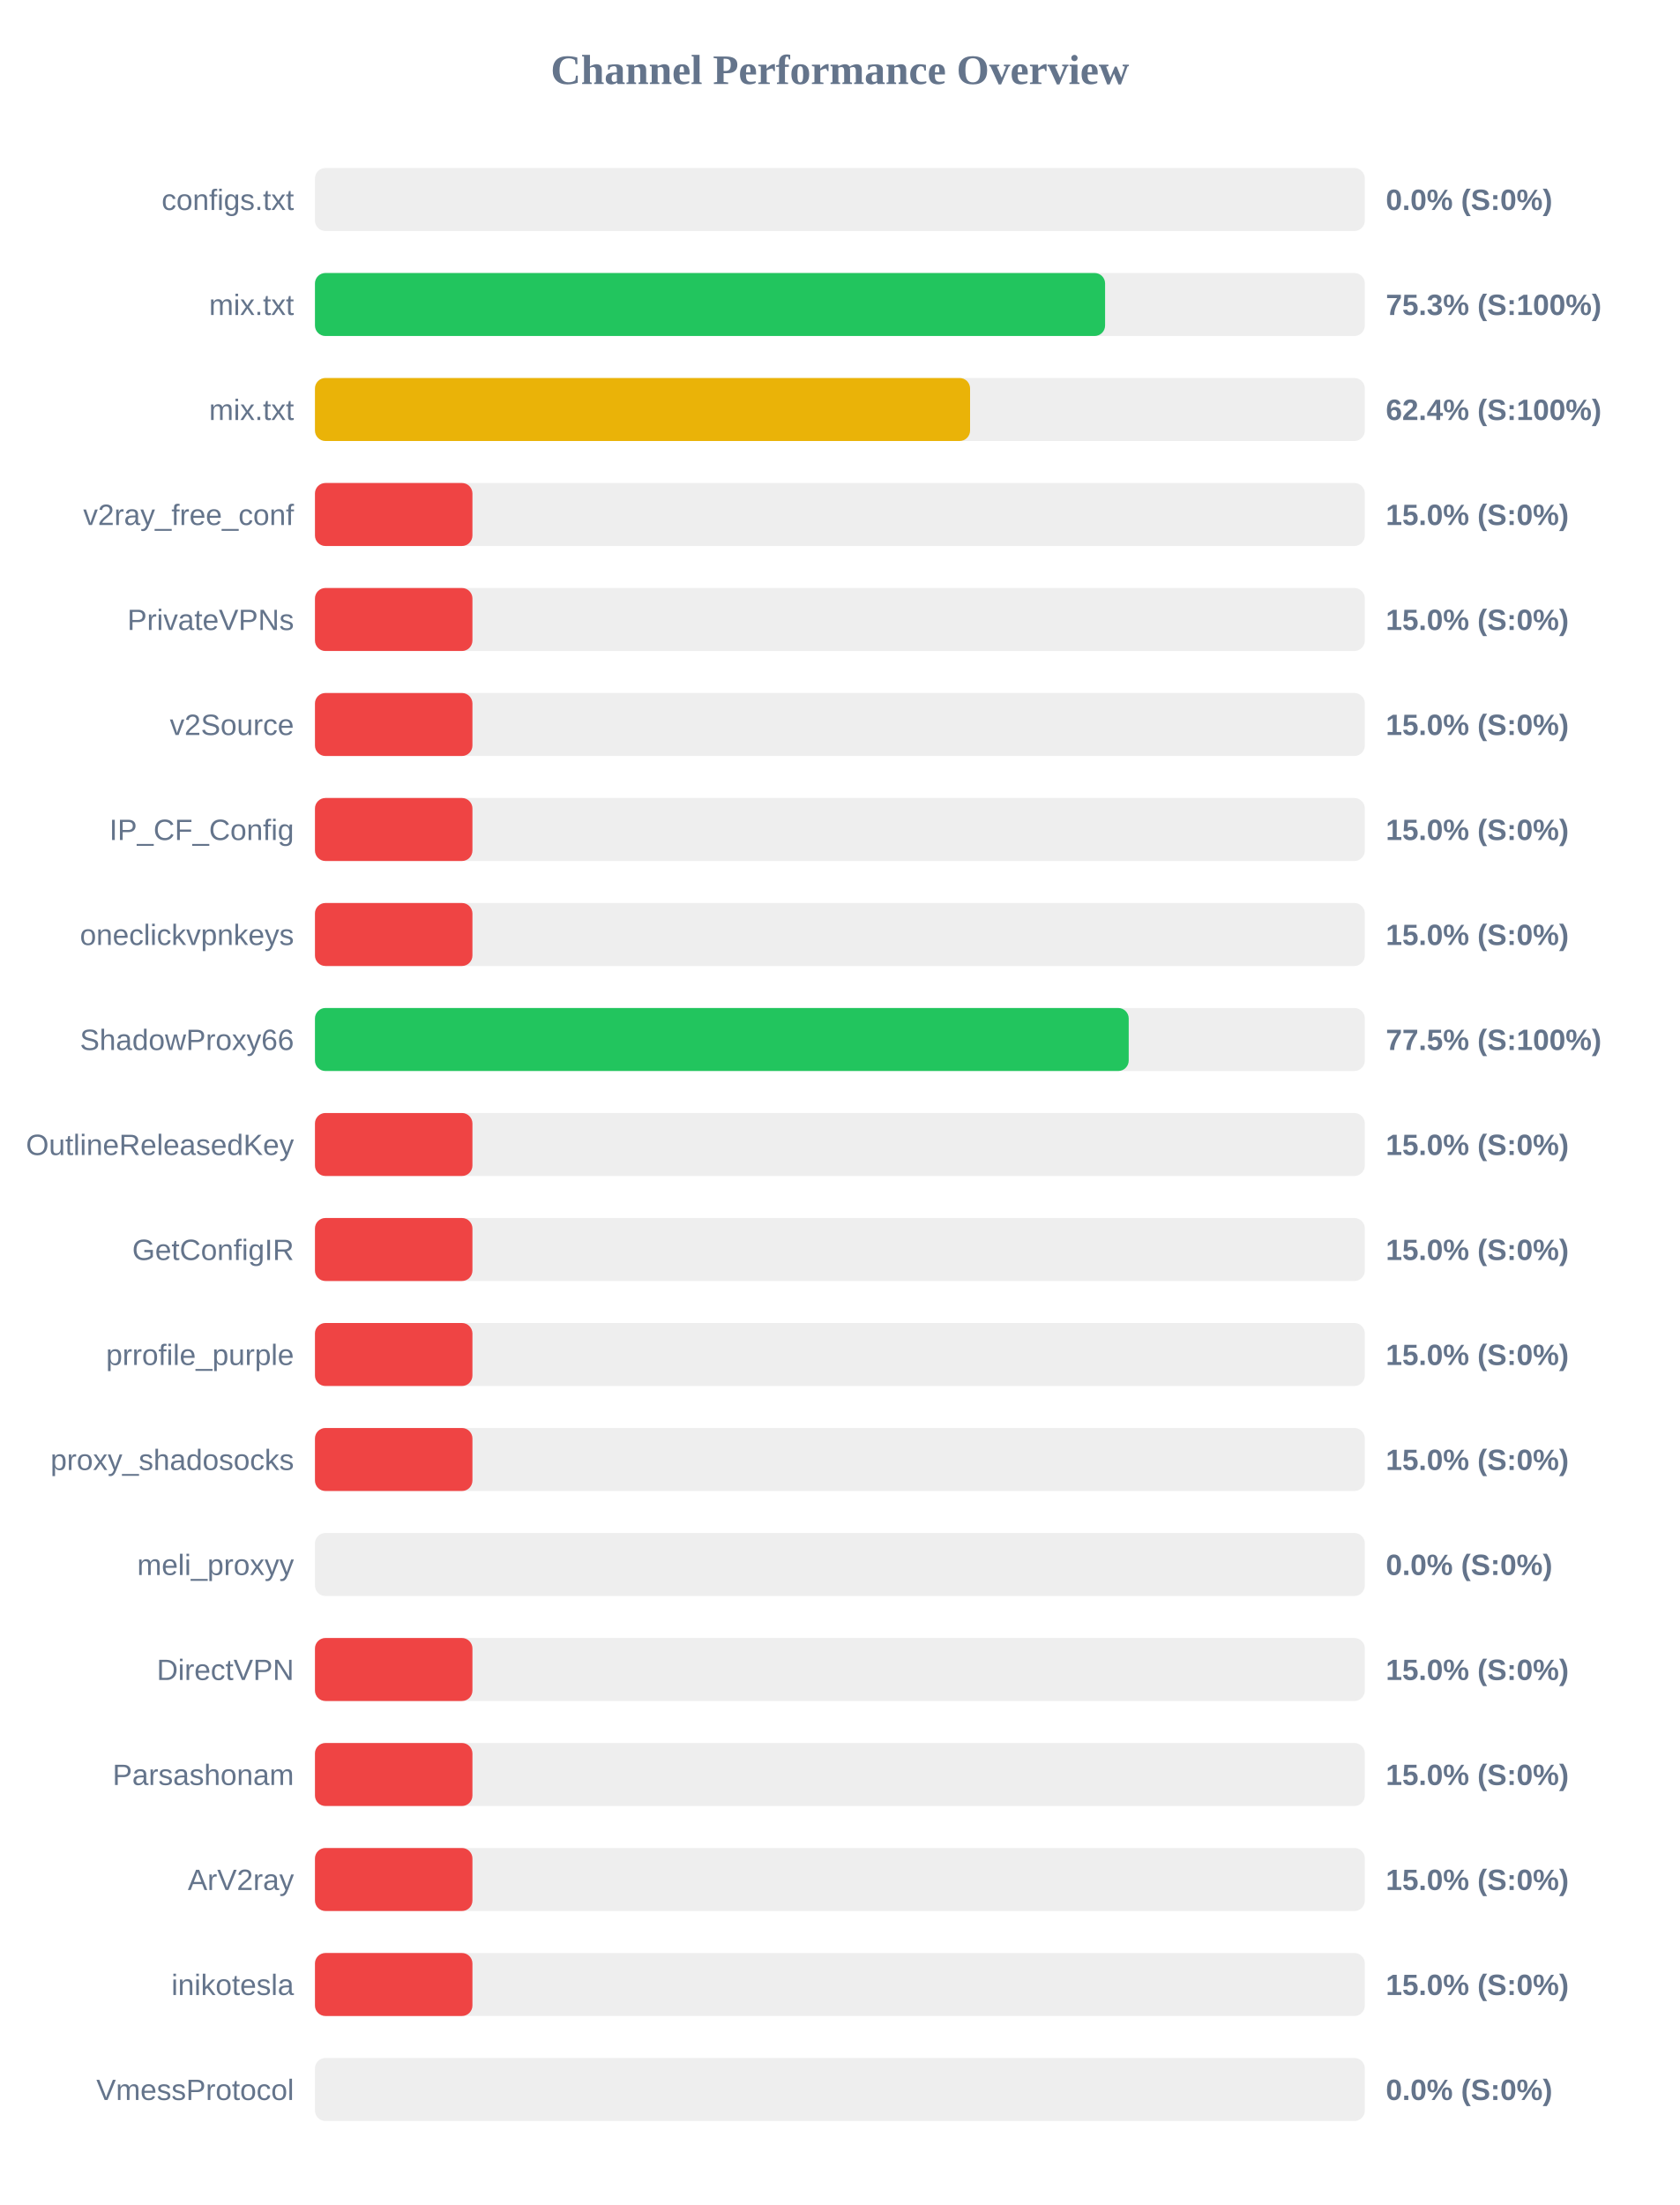
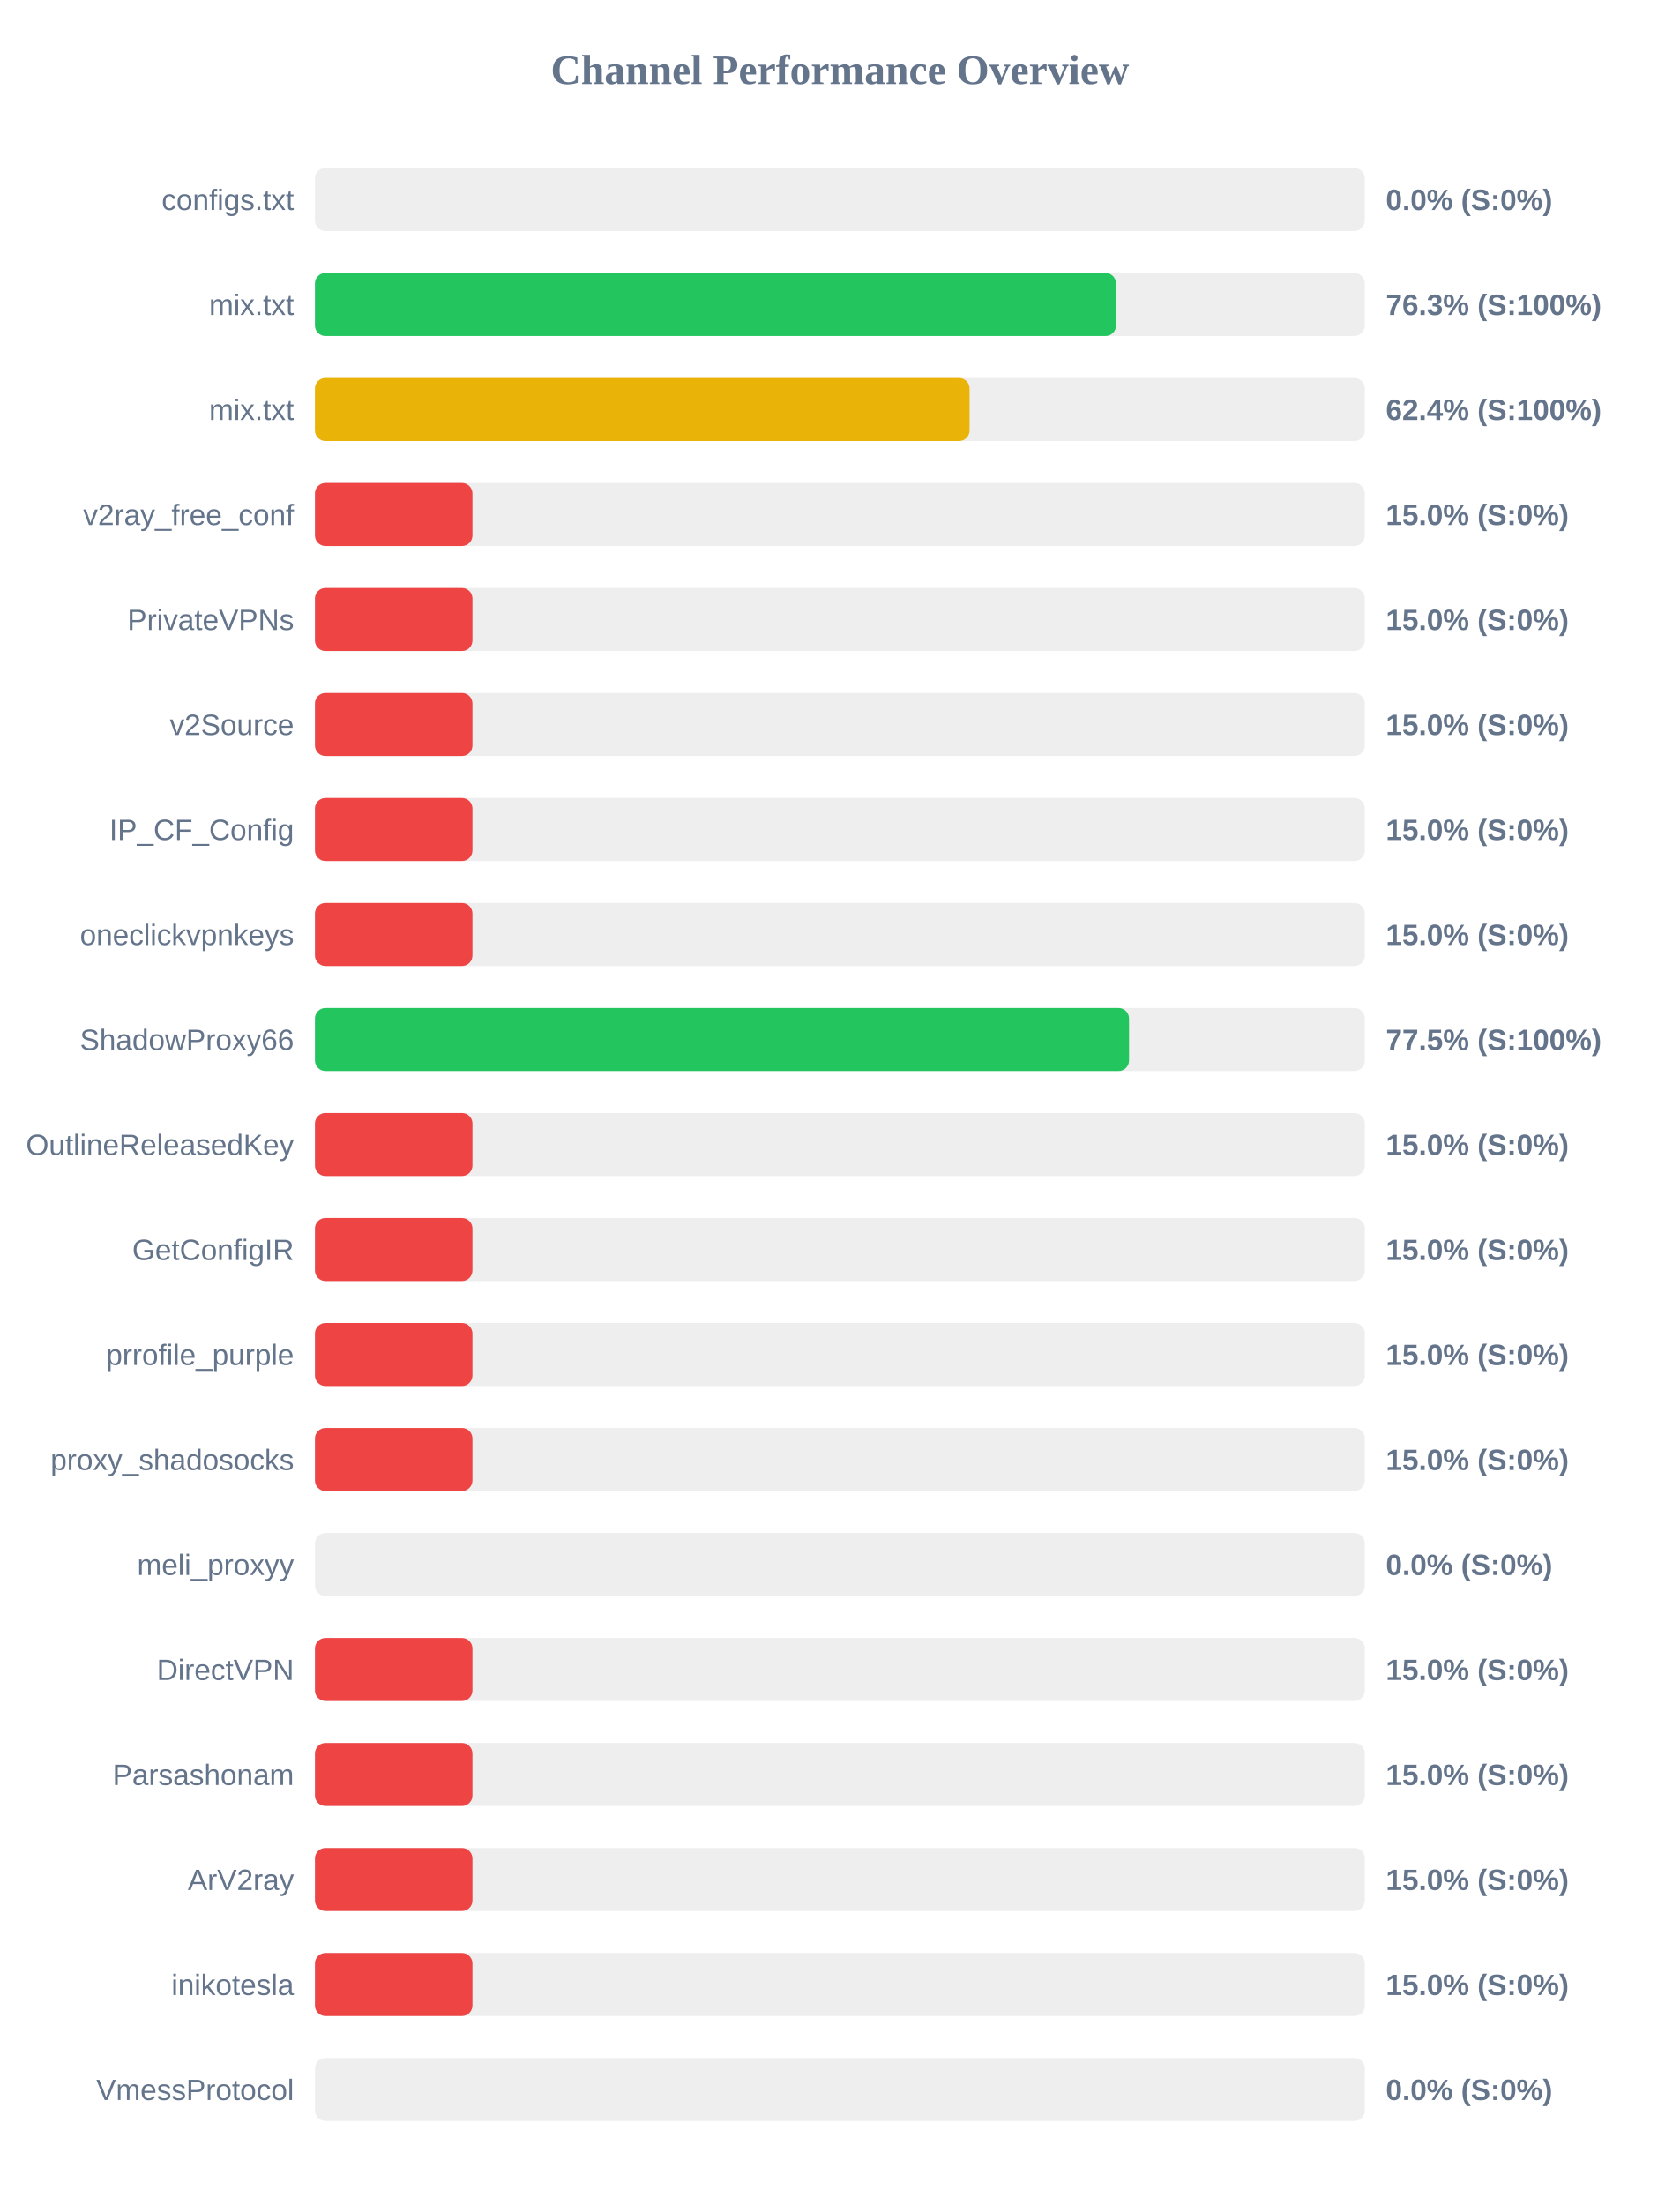
<svg xmlns="http://www.w3.org/2000/svg" width="800" height="1050" version="1.1">
  <style>
        .row { font: 14px Arial; fill: #64748b; }
        .score { font: bold 14px Arial; fill: #64748b; }
    </style>
  <text x="400" y="40" text-anchor="middle" font-size="20px" font-weight="bold" fill="#64748b">Channel Performance Overview</text>
  <rect x="150" y="80" width="500" height="30" fill="#eee" rx="5" />
  <rect x="150" y="80" width="0.0" height="30" fill="#ef4444" rx="5" />
  <text x="140" y="100" text-anchor="end" class="row">configs.txt</text>
  <text x="660" y="100" text-anchor="start" class="score">0.0% (S:0%)</text>
  <rect x="150" y="130" width="500" height="30" fill="#eee" rx="5" />
-   <rect x="150" y="130" width="376.3" height="30" fill="#22c55e" rx="5" />
+   <rect x="150" y="130" width="381.5" height="30" fill="#22c55e" rx="5" />
  <text x="140" y="150" text-anchor="end" class="row">mix.txt</text>
-   <text x="660" y="150" text-anchor="start" class="score">75.3% (S:100%)</text>
+   <text x="660" y="150" text-anchor="start" class="score">76.3% (S:100%)</text>
  <rect x="150" y="180" width="500" height="30" fill="#eee" rx="5" />
-   <rect x="150" y="180" width="312.0" height="30" fill="#eab308" rx="5" />
+   <rect x="150" y="180" width="311.75" height="30" fill="#eab308" rx="5" />
  <text x="140" y="200" text-anchor="end" class="row">mix.txt</text>
  <text x="660" y="200" text-anchor="start" class="score">62.4% (S:100%)</text>
  <rect x="150" y="230" width="500" height="30" fill="#eee" rx="5" />
  <rect x="150" y="230" width="75.0" height="30" fill="#ef4444" rx="5" />
  <text x="140" y="250" text-anchor="end" class="row">v2ray_free_conf</text>
  <text x="660" y="250" text-anchor="start" class="score">15.0% (S:0%)</text>
  <rect x="150" y="280" width="500" height="30" fill="#eee" rx="5" />
  <rect x="150" y="280" width="75.0" height="30" fill="#ef4444" rx="5" />
  <text x="140" y="300" text-anchor="end" class="row">PrivateVPNs</text>
  <text x="660" y="300" text-anchor="start" class="score">15.0% (S:0%)</text>
  <rect x="150" y="330" width="500" height="30" fill="#eee" rx="5" />
  <rect x="150" y="330" width="75.0" height="30" fill="#ef4444" rx="5" />
  <text x="140" y="350" text-anchor="end" class="row">v2Source</text>
  <text x="660" y="350" text-anchor="start" class="score">15.0% (S:0%)</text>
  <rect x="150" y="380" width="500" height="30" fill="#eee" rx="5" />
  <rect x="150" y="380" width="75.0" height="30" fill="#ef4444" rx="5" />
  <text x="140" y="400" text-anchor="end" class="row">IP_CF_Config</text>
  <text x="660" y="400" text-anchor="start" class="score">15.0% (S:0%)</text>
  <rect x="150" y="430" width="500" height="30" fill="#eee" rx="5" />
  <rect x="150" y="430" width="75.0" height="30" fill="#ef4444" rx="5" />
  <text x="140" y="450" text-anchor="end" class="row">oneclickvpnkeys</text>
  <text x="660" y="450" text-anchor="start" class="score">15.0% (S:0%)</text>
  <rect x="150" y="480" width="500" height="30" fill="#eee" rx="5" />
-   <rect x="150" y="480" width="387.55" height="30" fill="#22c55e" rx="5" />
+   <rect x="150" y="480" width="387.7" height="30" fill="#22c55e" rx="5" />
  <text x="140" y="500" text-anchor="end" class="row">ShadowProxy66</text>
  <text x="660" y="500" text-anchor="start" class="score">77.5% (S:100%)</text>
  <rect x="150" y="530" width="500" height="30" fill="#eee" rx="5" />
  <rect x="150" y="530" width="75.0" height="30" fill="#ef4444" rx="5" />
  <text x="140" y="550" text-anchor="end" class="row">OutlineReleasedKey</text>
  <text x="660" y="550" text-anchor="start" class="score">15.0% (S:0%)</text>
  <rect x="150" y="580" width="500" height="30" fill="#eee" rx="5" />
  <rect x="150" y="580" width="75.0" height="30" fill="#ef4444" rx="5" />
  <text x="140" y="600" text-anchor="end" class="row">GetConfigIR</text>
  <text x="660" y="600" text-anchor="start" class="score">15.0% (S:0%)</text>
  <rect x="150" y="630" width="500" height="30" fill="#eee" rx="5" />
  <rect x="150" y="630" width="75.0" height="30" fill="#ef4444" rx="5" />
  <text x="140" y="650" text-anchor="end" class="row">prrofile_purple</text>
  <text x="660" y="650" text-anchor="start" class="score">15.0% (S:0%)</text>
  <rect x="150" y="680" width="500" height="30" fill="#eee" rx="5" />
  <rect x="150" y="680" width="75.0" height="30" fill="#ef4444" rx="5" />
  <text x="140" y="700" text-anchor="end" class="row">proxy_shadosocks</text>
  <text x="660" y="700" text-anchor="start" class="score">15.0% (S:0%)</text>
  <rect x="150" y="730" width="500" height="30" fill="#eee" rx="5" />
  <rect x="150" y="730" width="0.0" height="30" fill="#ef4444" rx="5" />
  <text x="140" y="750" text-anchor="end" class="row">meli_proxyy</text>
  <text x="660" y="750" text-anchor="start" class="score">0.0% (S:0%)</text>
  <rect x="150" y="780" width="500" height="30" fill="#eee" rx="5" />
  <rect x="150" y="780" width="75.0" height="30" fill="#ef4444" rx="5" />
  <text x="140" y="800" text-anchor="end" class="row">DirectVPN</text>
  <text x="660" y="800" text-anchor="start" class="score">15.0% (S:0%)</text>
  <rect x="150" y="830" width="500" height="30" fill="#eee" rx="5" />
  <rect x="150" y="830" width="75.0" height="30" fill="#ef4444" rx="5" />
  <text x="140" y="850" text-anchor="end" class="row">Parsashonam</text>
  <text x="660" y="850" text-anchor="start" class="score">15.0% (S:0%)</text>
  <rect x="150" y="880" width="500" height="30" fill="#eee" rx="5" />
  <rect x="150" y="880" width="75.0" height="30" fill="#ef4444" rx="5" />
  <text x="140" y="900" text-anchor="end" class="row">ArV2ray</text>
  <text x="660" y="900" text-anchor="start" class="score">15.0% (S:0%)</text>
  <rect x="150" y="930" width="500" height="30" fill="#eee" rx="5" />
  <rect x="150" y="930" width="75.0" height="30" fill="#ef4444" rx="5" />
  <text x="140" y="950" text-anchor="end" class="row">inikotesla</text>
  <text x="660" y="950" text-anchor="start" class="score">15.0% (S:0%)</text>
  <rect x="150" y="980" width="500" height="30" fill="#eee" rx="5" />
  <rect x="150" y="980" width="0.0" height="30" fill="#ef4444" rx="5" />
  <text x="140" y="1000" text-anchor="end" class="row">VmessProtocol</text>
  <text x="660" y="1000" text-anchor="start" class="score">0.0% (S:0%)</text>
</svg>
